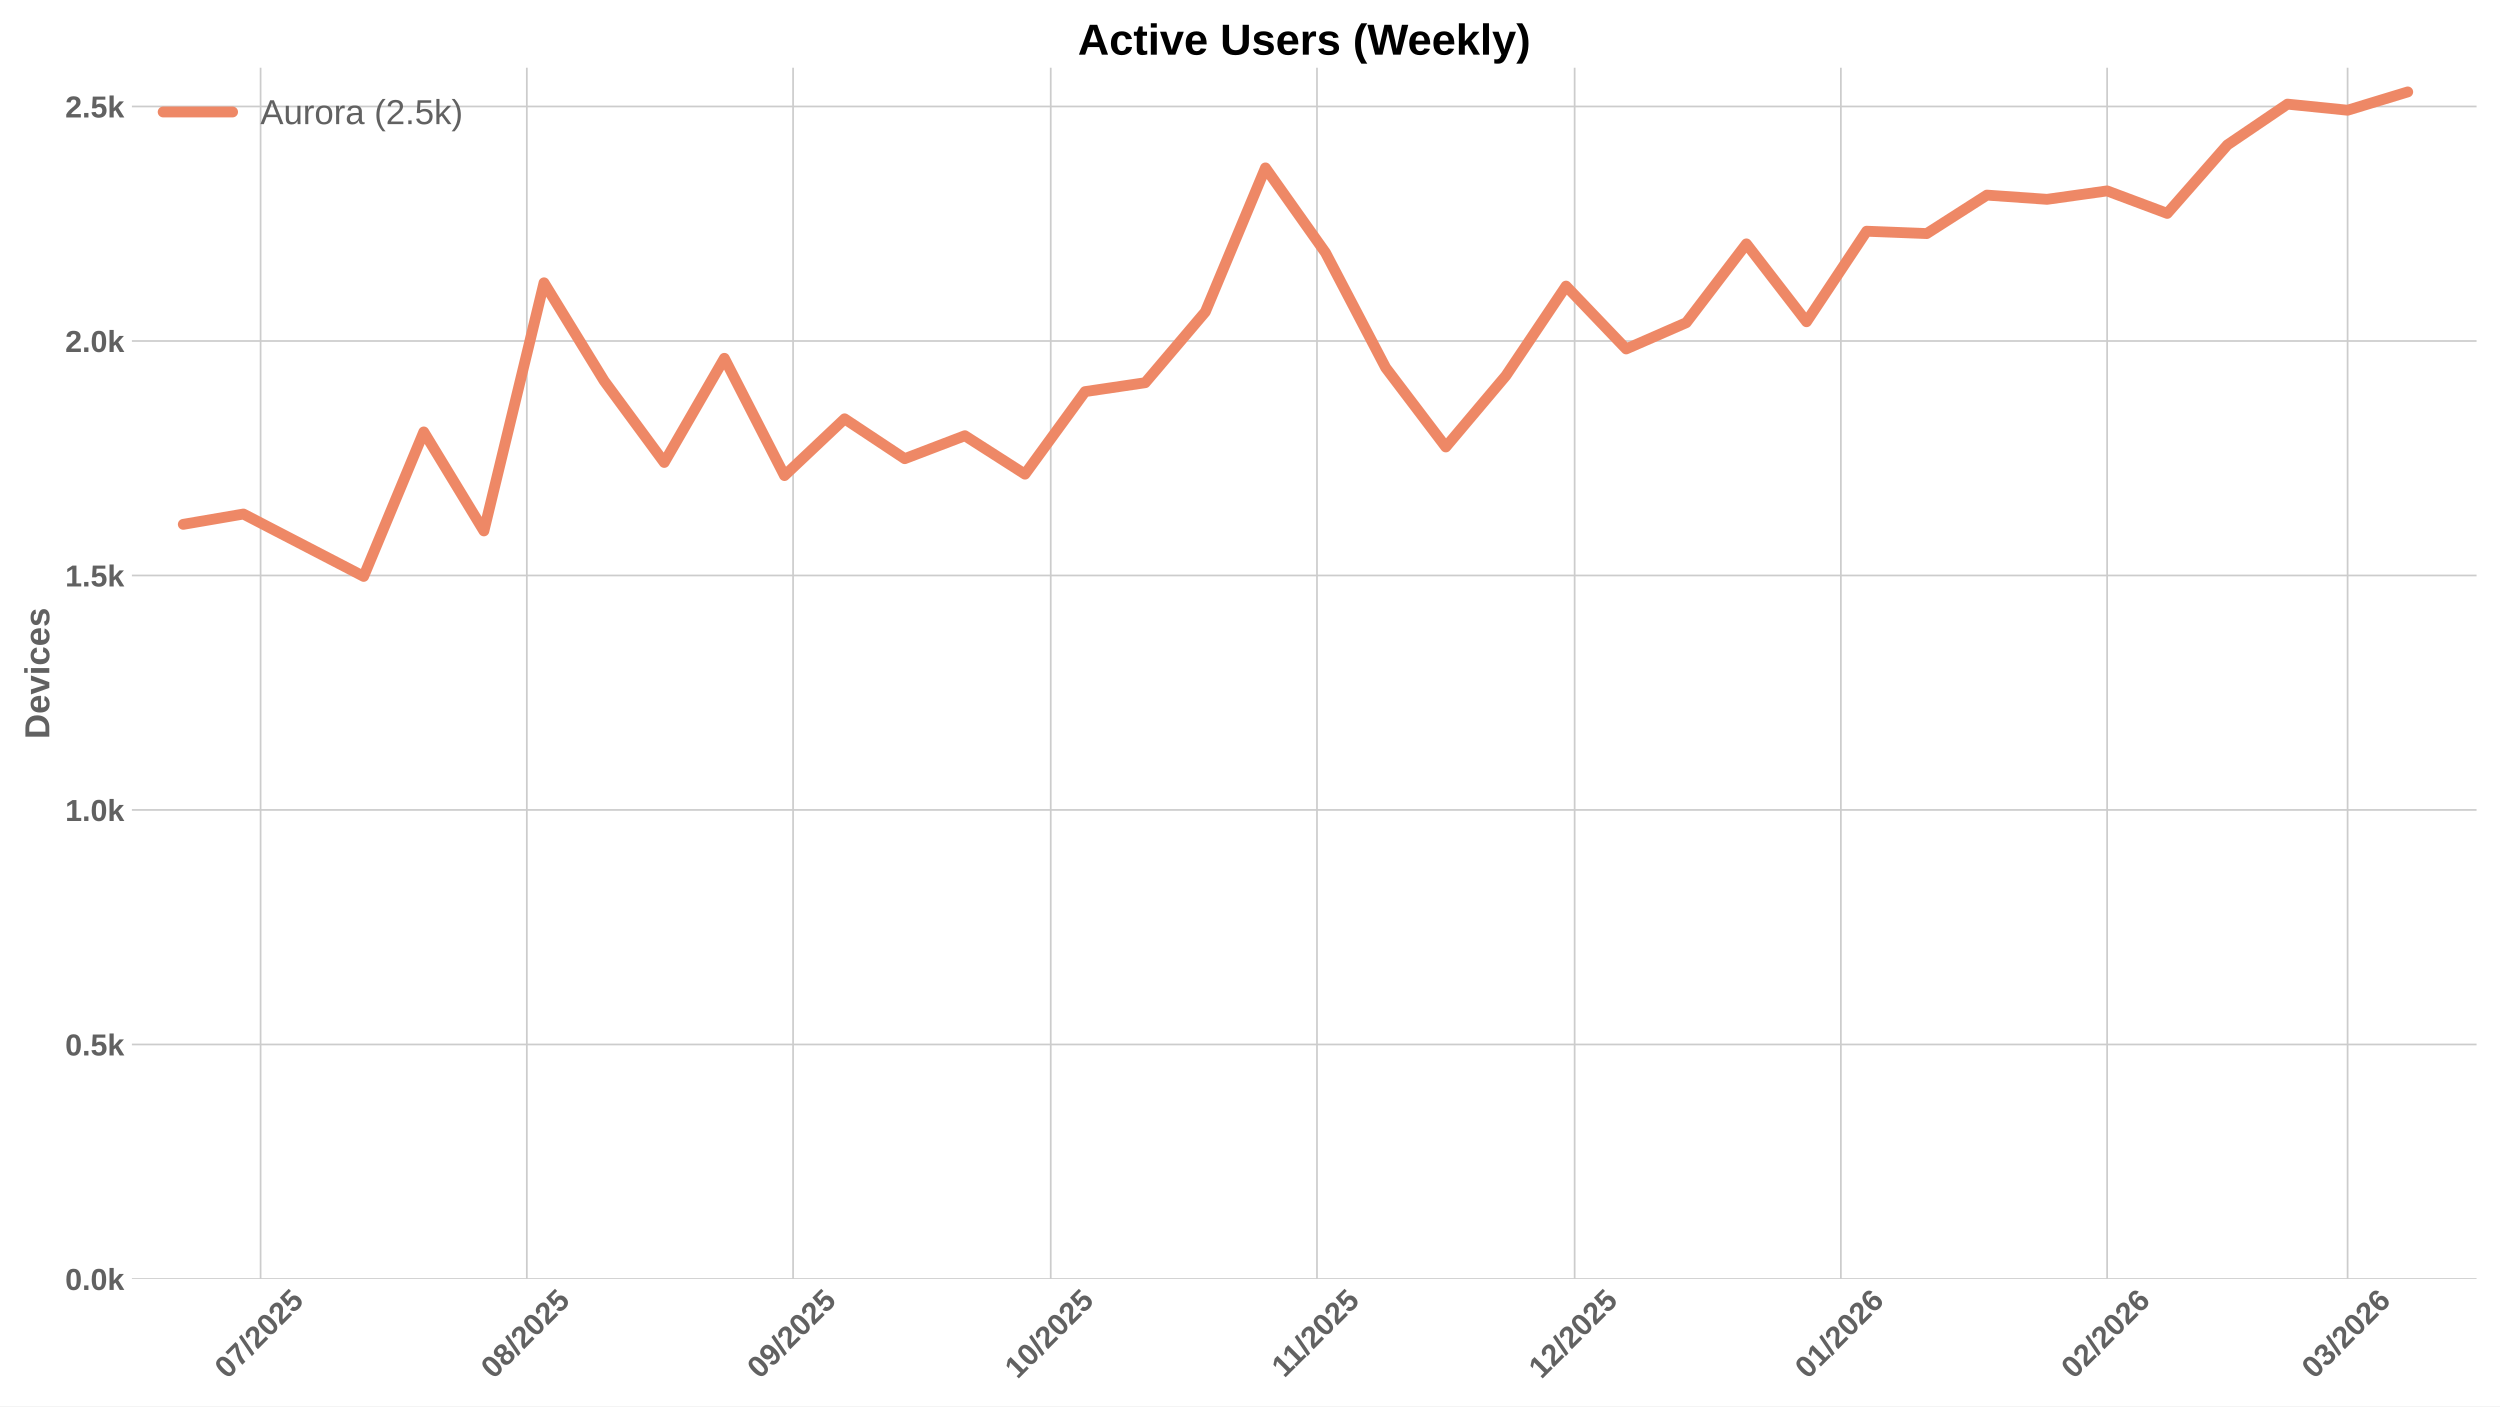
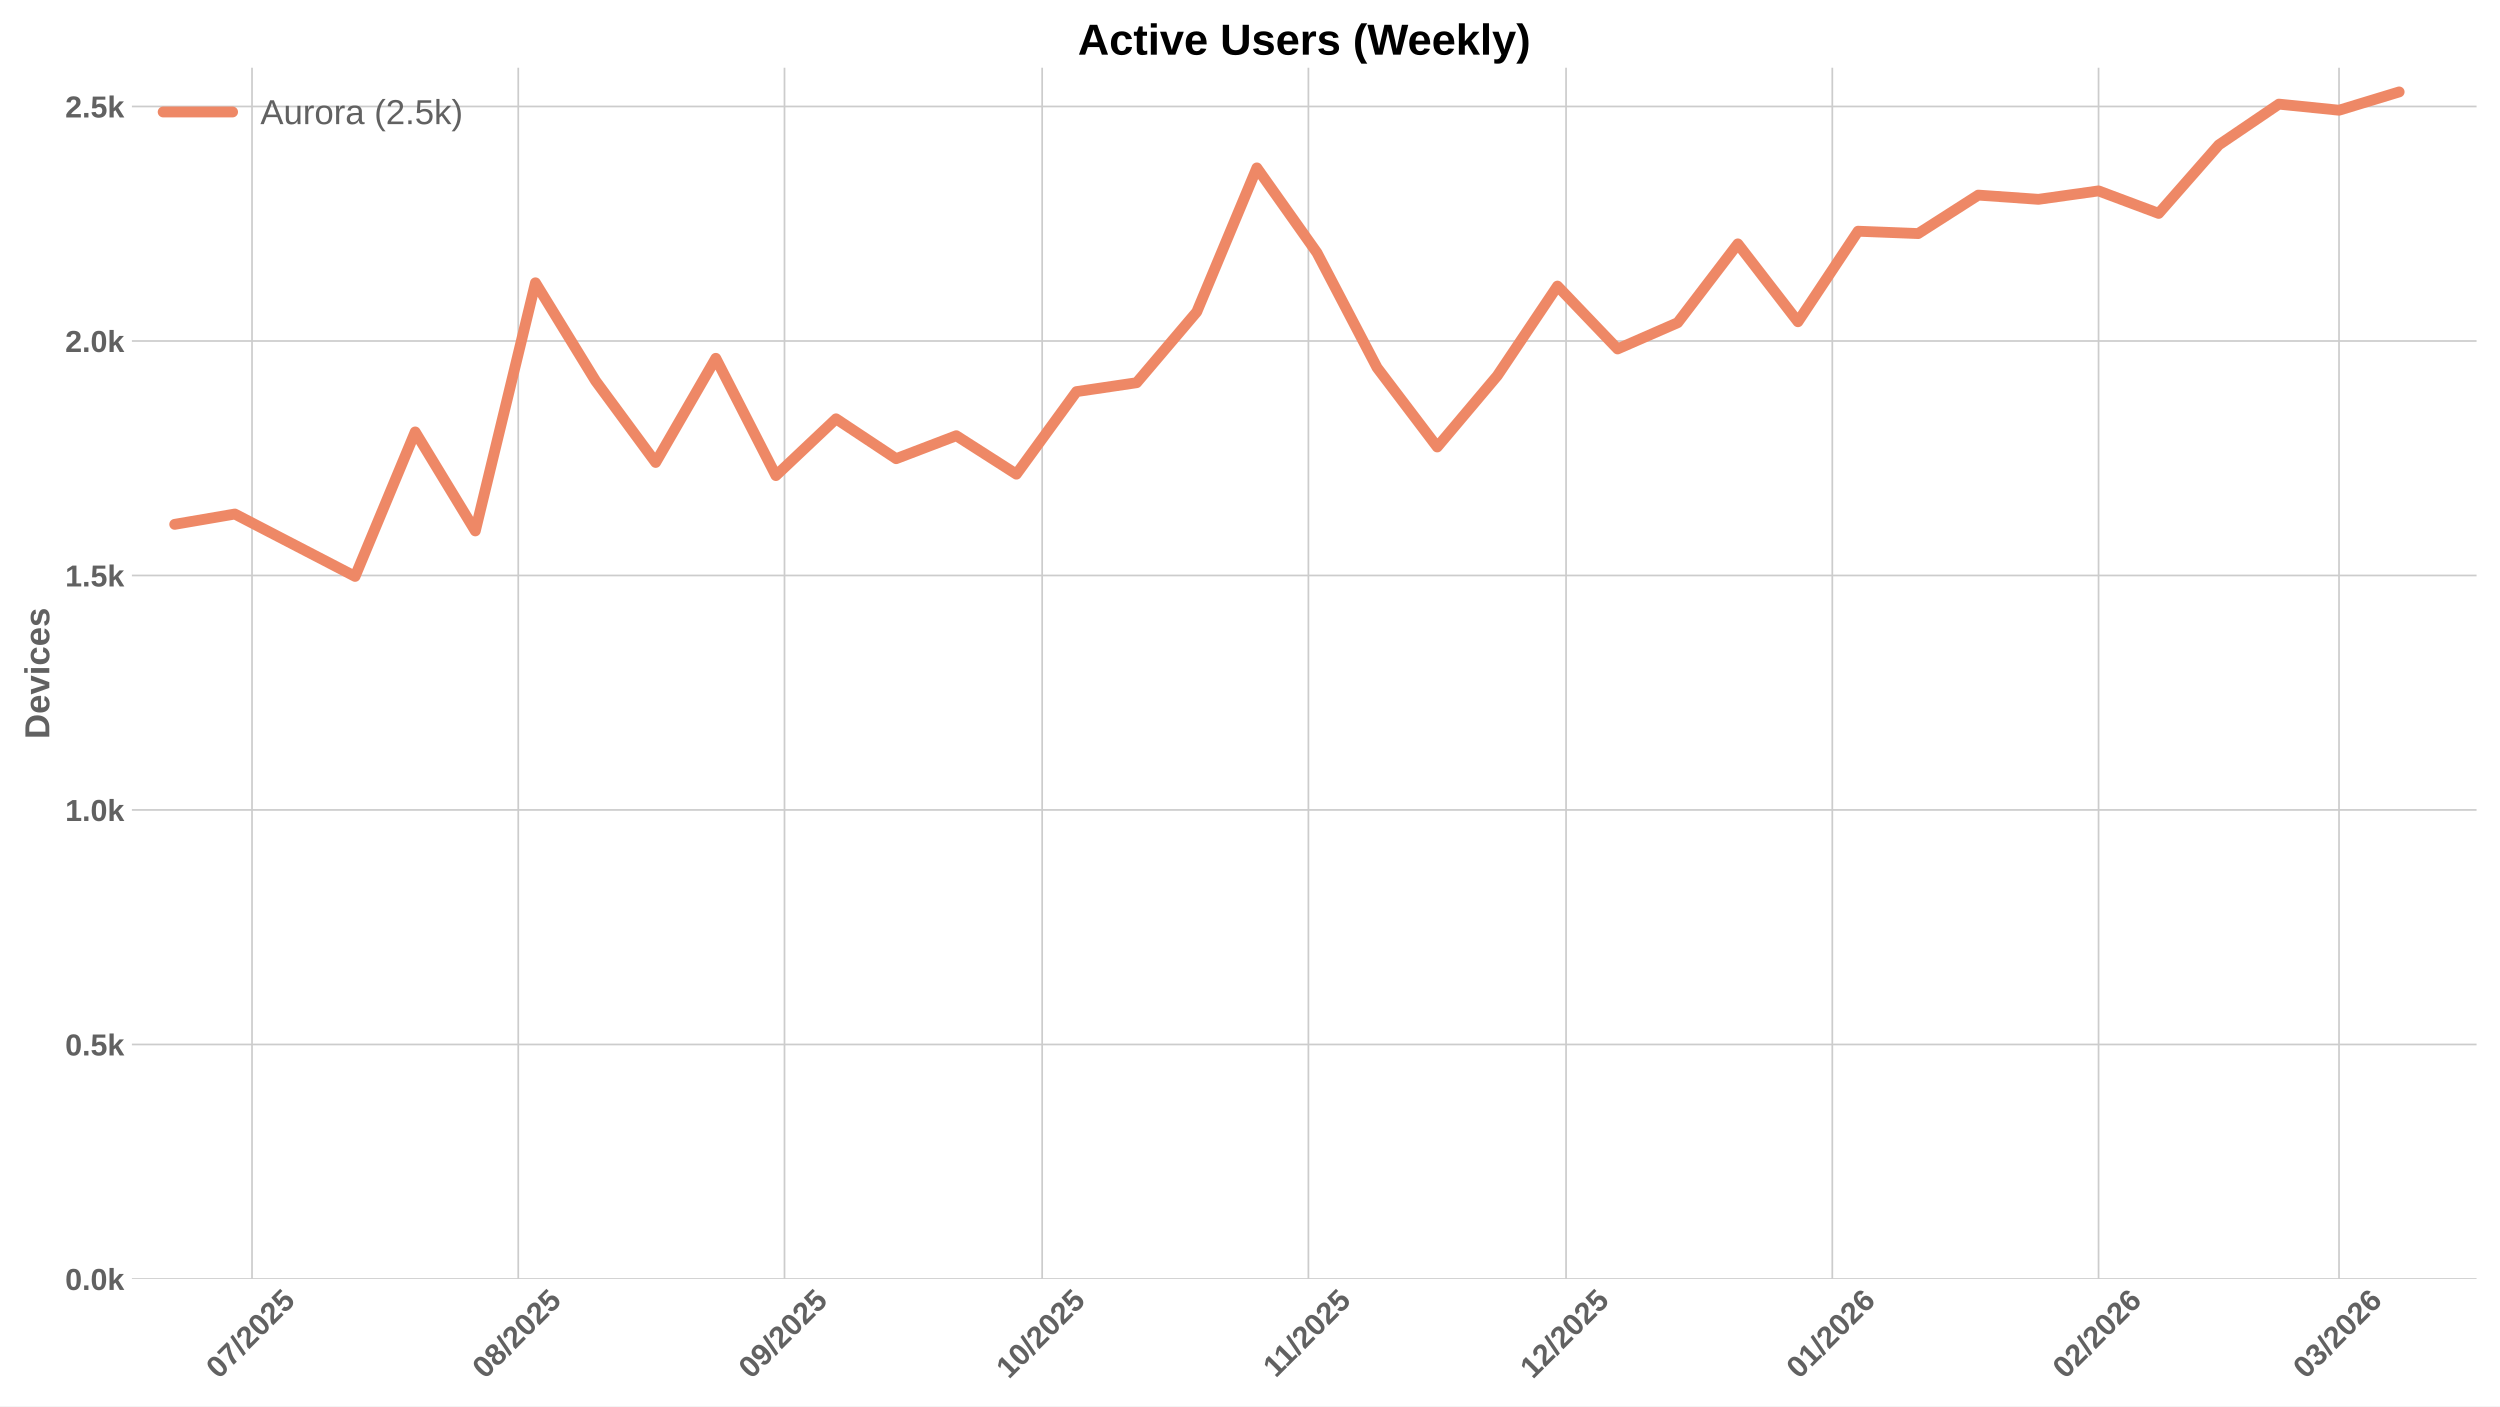
<svg xmlns="http://www.w3.org/2000/svg" xmlns:xlink="http://www.w3.org/1999/xlink" width="1152pt" height="648pt" viewBox="0 0 1152 648" version="1.1">
  <defs>
    <style type="text/css">*{stroke-linejoin: round; stroke-linecap: butt}</style>
  </defs>
  <g id="figure_1">
    <g id="patch_1">
      <path d="M 0 648  L 1152 648  L 1152 0  L 0 0  z " style="fill: #ffffff" />
    </g>
    <g id="axes_1">
      <g id="patch_2">
        <path d="M 60.78 589.343  L 1141.2 589.343  L 1141.2 31.2  L 60.78 31.2  z " style="fill: #ffffff" />
      </g>
      <g id="matplotlib.axis_1">
        <g id="xtick_1">
          <g id="line2d_1">
-             <path d="M 120.08 589.343  L 120.08 31.2  " clip-path="url(#p07fed63f54)" style="fill: none; stroke: #cccccc; stroke-width: 0.8; stroke-linecap: round" />
+             <path d="M 116.129 589.343  L 116.129 31.2  " clip-path="url(#pf5ca7739e7)" style="fill: none; stroke: #cccccc; stroke-width: 0.8; stroke-linecap: round" />
          </g>
          <g id="line2d_2" />
          <g id="text_1">
-             <g style="fill: #616161" transform="translate(104.7502 635.7977) rotate(-45) scale(0.14 -0.14)">
+             <g style="fill: #616161" transform="translate(100.7991 635.7977) rotate(-45) scale(0.14 -0.14)">
              <defs>
                <path id="LiberationSans-Bold-30" d="M 3297 2203  Q 3297 1088 2914 512  Q 2531 -63 1766 -63  Q 253 -63 253 2203  Q 253 2994 418 3494  Q 584 3994 915 4231  Q 1247 4469 1791 4469  Q 2572 4469 2934 3903  Q 3297 3338 3297 2203  z M 2416 2203  Q 2416 2813 2356 3150  Q 2297 3488 2165 3634  Q 2034 3781 1784 3781  Q 1519 3781 1383 3632  Q 1247 3484 1189 3148  Q 1131 2813 1131 2203  Q 1131 1600 1192 1261  Q 1253 922 1386 775  Q 1519 628 1772 628  Q 2022 628 2158 783  Q 2294 938 2355 1278  Q 2416 1619 2416 2203  z " transform="scale(0.015625)" />
                <path id="LiberationSans-Bold-37" d="M 3278 3706  Q 2981 3238 2717 2797  Q 2453 2356 2256 1911  Q 2059 1466 1945 995  Q 1831 525 1831 0  L 916 0  Q 916 550 1059 1064  Q 1203 1578 1475 2111  Q 1747 2644 2463 3681  L 275 3681  L 275 4403  L 3278 4403  L 3278 3706  z " transform="scale(0.015625)" />
                <path id="LiberationSans-Bold-2f" d="M 63 -128  L 972 4638  L 1716 4638  L 822 -128  L 63 -128  z " transform="scale(0.015625)" />
                <path id="LiberationSans-Bold-32" d="M 222 0  L 222 609  Q 394 988 711 1347  Q 1028 1706 1509 2097  Q 1972 2472 2158 2715  Q 2344 2959 2344 3194  Q 2344 3769 1766 3769  Q 1484 3769 1336 3617  Q 1188 3466 1144 3163  L 259 3213  Q 334 3825 717 4147  Q 1100 4469 1759 4469  Q 2472 4469 2853 4144  Q 3234 3819 3234 3231  Q 3234 2922 3112 2672  Q 2991 2422 2800 2211  Q 2609 2000 2376 1815  Q 2144 1631 1925 1456  Q 1706 1281 1526 1103  Q 1347 925 1259 722  L 3303 722  L 3303 0  L 222 0  z " transform="scale(0.015625)" />
                <path id="LiberationSans-Bold-35" d="M 3381 1466  Q 3381 766 2945 351  Q 2509 -63 1750 -63  Q 1088 -63 689 235  Q 291 534 197 1100  L 1075 1172  Q 1144 891 1319 762  Q 1494 634 1759 634  Q 2088 634 2283 843  Q 2478 1053 2478 1447  Q 2478 1794 2293 2001  Q 2109 2209 1778 2209  Q 1413 2209 1181 1925  L 325 1925  L 478 4403  L 3125 4403  L 3125 3750  L 1275 3750  L 1203 2638  Q 1522 2919 2000 2919  Q 2628 2919 3004 2528  Q 3381 2138 3381 1466  z " transform="scale(0.015625)" />
              </defs>
              <use xlink:href="#LiberationSans-Bold-30" />
              <use xlink:href="#LiberationSans-Bold-37" transform="translate(55.61523 0)" />
              <use xlink:href="#LiberationSans-Bold-2f" transform="translate(111.2305 0)" />
              <use xlink:href="#LiberationSans-Bold-32" transform="translate(139.0137 0)" />
              <use xlink:href="#LiberationSans-Bold-30" transform="translate(194.6289 0)" />
              <use xlink:href="#LiberationSans-Bold-32" transform="translate(250.2441 0)" />
              <use xlink:href="#LiberationSans-Bold-35" transform="translate(305.8594 0)" />
            </g>
          </g>
        </g>
        <g id="xtick_2">
          <g id="line2d_3">
-             <path d="M 242.766 589.343  L 242.766 31.2  " clip-path="url(#p07fed63f54)" style="fill: none; stroke: #cccccc; stroke-width: 0.8; stroke-linecap: round" />
+             <path d="M 238.814 589.343  L 238.814 31.2  " clip-path="url(#pf5ca7739e7)" style="fill: none; stroke: #cccccc; stroke-width: 0.8; stroke-linecap: round" />
          </g>
          <g id="line2d_4" />
          <g id="text_2">
-             <g style="fill: #616161" transform="translate(227.4353 635.7977) rotate(-45) scale(0.14 -0.14)">
+             <g style="fill: #616161" transform="translate(223.4842 635.7977) rotate(-45) scale(0.14 -0.14)">
              <defs>
                <path id="LiberationSans-Bold-38" d="M 3363 1241  Q 3363 622 2953 279  Q 2544 -63 1784 -63  Q 1031 -63 617 278  Q 203 619 203 1234  Q 203 1656 447 1945  Q 691 2234 1100 2303  L 1100 2316  Q 744 2394 525 2669  Q 306 2944 306 3303  Q 306 3844 689 4156  Q 1072 4469 1772 4469  Q 2488 4469 2870 4164  Q 3253 3859 3253 3297  Q 3253 2938 3036 2666  Q 2819 2394 2453 2322  L 2453 2309  Q 2878 2241 3120 1961  Q 3363 1681 3363 1241  z M 2350 3250  Q 2350 3563 2206 3708  Q 2063 3853 1772 3853  Q 1203 3853 1203 3250  Q 1203 2619 1778 2619  Q 2066 2619 2208 2766  Q 2350 2913 2350 3250  z M 2453 1313  Q 2453 2003 1766 2003  Q 1447 2003 1276 1822  Q 1106 1641 1106 1300  Q 1106 913 1275 734  Q 1444 556 1791 556  Q 2131 556 2292 734  Q 2453 913 2453 1313  z " transform="scale(0.015625)" />
              </defs>
              <use xlink:href="#LiberationSans-Bold-30" />
              <use xlink:href="#LiberationSans-Bold-38" transform="translate(55.61523 0)" />
              <use xlink:href="#LiberationSans-Bold-2f" transform="translate(111.2305 0)" />
              <use xlink:href="#LiberationSans-Bold-32" transform="translate(139.0137 0)" />
              <use xlink:href="#LiberationSans-Bold-30" transform="translate(194.6289 0)" />
              <use xlink:href="#LiberationSans-Bold-32" transform="translate(250.2441 0)" />
              <use xlink:href="#LiberationSans-Bold-35" transform="translate(305.8594 0)" />
            </g>
          </g>
        </g>
        <g id="xtick_3">
          <g id="line2d_5">
-             <path d="M 365.451 589.343  L 365.451 31.2  " clip-path="url(#p07fed63f54)" style="fill: none; stroke: #cccccc; stroke-width: 0.8; stroke-linecap: round" />
+             <path d="M 361.5 589.343  L 361.5 31.2  " clip-path="url(#pf5ca7739e7)" style="fill: none; stroke: #cccccc; stroke-width: 0.8; stroke-linecap: round" />
          </g>
          <g id="line2d_6" />
          <g id="text_3">
-             <g style="fill: #616161" transform="translate(350.1203 635.7977) rotate(-45) scale(0.14 -0.14)">
+             <g style="fill: #616161" transform="translate(346.1692 635.7977) rotate(-45) scale(0.14 -0.14)">
              <defs>
                <path id="LiberationSans-Bold-39" d="M 3322 2272  Q 3322 1100 2894 518  Q 2466 -63 1678 -63  Q 1097 -63 767 185  Q 438 434 300 972  L 1125 1088  Q 1247 628 1688 628  Q 2056 628 2254 981  Q 2453 1334 2459 2028  Q 2341 1794 2070 1661  Q 1800 1528 1488 1528  Q 906 1528 564 1923  Q 222 2319 222 2994  Q 222 3688 623 4078  Q 1025 4469 1759 4469  Q 2550 4469 2936 3920  Q 3322 3372 3322 2272  z M 2394 2888  Q 2394 3297 2214 3539  Q 2034 3781 1738 3781  Q 1447 3781 1280 3570  Q 1113 3359 1113 2988  Q 1113 2622 1278 2401  Q 1444 2181 1741 2181  Q 2022 2181 2208 2373  Q 2394 2566 2394 2888  z " transform="scale(0.015625)" />
              </defs>
              <use xlink:href="#LiberationSans-Bold-30" />
              <use xlink:href="#LiberationSans-Bold-39" transform="translate(55.61523 0)" />
              <use xlink:href="#LiberationSans-Bold-2f" transform="translate(111.2305 0)" />
              <use xlink:href="#LiberationSans-Bold-32" transform="translate(139.0137 0)" />
              <use xlink:href="#LiberationSans-Bold-30" transform="translate(194.6289 0)" />
              <use xlink:href="#LiberationSans-Bold-32" transform="translate(250.2441 0)" />
              <use xlink:href="#LiberationSans-Bold-35" transform="translate(305.8594 0)" />
            </g>
          </g>
        </g>
        <g id="xtick_4">
          <g id="line2d_7">
-             <path d="M 484.178 589.343  L 484.178 31.2  " clip-path="url(#p07fed63f54)" style="fill: none; stroke: #cccccc; stroke-width: 0.8; stroke-linecap: round" />
+             <path d="M 480.227 589.343  L 480.227 31.2  " clip-path="url(#pf5ca7739e7)" style="fill: none; stroke: #cccccc; stroke-width: 0.8; stroke-linecap: round" />
          </g>
          <g id="line2d_8" />
          <g id="text_4">
-             <g style="fill: #616161" transform="translate(468.8478 635.7977) rotate(-45) scale(0.14 -0.14)">
+             <g style="fill: #616161" transform="translate(464.8967 635.7977) rotate(-45) scale(0.14 -0.14)">
              <defs>
                <path id="LiberationSans-Bold-31" d="M 403 0  L 403 653  L 1494 653  L 1494 3656  L 438 2997  L 438 3688  L 1541 4403  L 2372 4403  L 2372 653  L 3381 653  L 3381 0  L 403 0  z " transform="scale(0.015625)" />
              </defs>
              <use xlink:href="#LiberationSans-Bold-31" />
              <use xlink:href="#LiberationSans-Bold-30" transform="translate(55.61523 0)" />
              <use xlink:href="#LiberationSans-Bold-2f" transform="translate(111.2305 0)" />
              <use xlink:href="#LiberationSans-Bold-32" transform="translate(139.0137 0)" />
              <use xlink:href="#LiberationSans-Bold-30" transform="translate(194.6289 0)" />
              <use xlink:href="#LiberationSans-Bold-32" transform="translate(250.2441 0)" />
              <use xlink:href="#LiberationSans-Bold-35" transform="translate(305.8594 0)" />
            </g>
          </g>
        </g>
        <g id="xtick_5">
          <g id="line2d_9">
-             <path d="M 606.863 589.343  L 606.863 31.2  " clip-path="url(#p07fed63f54)" style="fill: none; stroke: #cccccc; stroke-width: 0.8; stroke-linecap: round" />
+             <path d="M 602.912 589.343  L 602.912 31.2  " clip-path="url(#pf5ca7739e7)" style="fill: none; stroke: #cccccc; stroke-width: 0.8; stroke-linecap: round" />
          </g>
          <g id="line2d_10" />
          <g id="text_5">
-             <g style="fill: #616161" transform="translate(591.8051 635.2532) rotate(-45) scale(0.14 -0.14)">
+             <g style="fill: #616161" transform="translate(587.854 635.2532) rotate(-45) scale(0.14 -0.14)">
              <use xlink:href="#LiberationSans-Bold-31" />
              <use xlink:href="#LiberationSans-Bold-31" transform="translate(50.11523 0)" />
              <use xlink:href="#LiberationSans-Bold-2f" transform="translate(105.7305 0)" />
              <use xlink:href="#LiberationSans-Bold-32" transform="translate(133.5137 0)" />
              <use xlink:href="#LiberationSans-Bold-30" transform="translate(189.1289 0)" />
              <use xlink:href="#LiberationSans-Bold-32" transform="translate(244.7441 0)" />
              <use xlink:href="#LiberationSans-Bold-35" transform="translate(300.3594 0)" />
            </g>
          </g>
        </g>
        <g id="xtick_6">
          <g id="line2d_11">
-             <path d="M 725.591 589.343  L 725.591 31.2  " clip-path="url(#p07fed63f54)" style="fill: none; stroke: #cccccc; stroke-width: 0.8; stroke-linecap: round" />
+             <path d="M 721.64 589.343  L 721.64 31.2  " clip-path="url(#pf5ca7739e7)" style="fill: none; stroke: #cccccc; stroke-width: 0.8; stroke-linecap: round" />
          </g>
          <g id="line2d_12" />
          <g id="text_6">
-             <g style="fill: #616161" transform="translate(710.2603 635.7977) rotate(-45) scale(0.14 -0.14)">
+             <g style="fill: #616161" transform="translate(706.3092 635.7977) rotate(-45) scale(0.14 -0.14)">
              <use xlink:href="#LiberationSans-Bold-31" />
              <use xlink:href="#LiberationSans-Bold-32" transform="translate(55.61523 0)" />
              <use xlink:href="#LiberationSans-Bold-2f" transform="translate(111.2305 0)" />
              <use xlink:href="#LiberationSans-Bold-32" transform="translate(139.0137 0)" />
              <use xlink:href="#LiberationSans-Bold-30" transform="translate(194.6289 0)" />
              <use xlink:href="#LiberationSans-Bold-32" transform="translate(250.2441 0)" />
              <use xlink:href="#LiberationSans-Bold-35" transform="translate(305.8594 0)" />
            </g>
          </g>
        </g>
        <g id="xtick_7">
          <g id="line2d_13">
-             <path d="M 848.276 589.343  L 848.276 31.2  " clip-path="url(#p07fed63f54)" style="fill: none; stroke: #cccccc; stroke-width: 0.8; stroke-linecap: round" />
+             <path d="M 844.325 589.343  L 844.325 31.2  " clip-path="url(#pf5ca7739e7)" style="fill: none; stroke: #cccccc; stroke-width: 0.8; stroke-linecap: round" />
          </g>
          <g id="line2d_14" />
          <g id="text_7">
-             <g style="fill: #616161" transform="translate(832.9454 635.7977) rotate(-45) scale(0.14 -0.14)">
+             <g style="fill: #616161" transform="translate(828.9943 635.7977) rotate(-45) scale(0.14 -0.14)">
              <defs>
                <path id="LiberationSans-Bold-36" d="M 3328 1441  Q 3328 738 2934 337  Q 2541 -63 1847 -63  Q 1069 -63 651 482  Q 234 1028 234 2100  Q 234 3278 657 3873  Q 1081 4469 1869 4469  Q 2428 4469 2751 4222  Q 3075 3975 3209 3456  L 2381 3341  Q 2263 3775 1850 3775  Q 1497 3775 1295 3422  Q 1094 3069 1094 2350  Q 1234 2584 1484 2709  Q 1734 2834 2050 2834  Q 2641 2834 2984 2459  Q 3328 2084 3328 1441  z M 2447 1416  Q 2447 1791 2273 1989  Q 2100 2188 1797 2188  Q 1506 2188 1331 2002  Q 1156 1816 1156 1509  Q 1156 1125 1339 873  Q 1522 622 1819 622  Q 2116 622 2281 833  Q 2447 1044 2447 1416  z " transform="scale(0.015625)" />
              </defs>
              <use xlink:href="#LiberationSans-Bold-30" />
              <use xlink:href="#LiberationSans-Bold-31" transform="translate(55.61523 0)" />
              <use xlink:href="#LiberationSans-Bold-2f" transform="translate(111.2305 0)" />
              <use xlink:href="#LiberationSans-Bold-32" transform="translate(139.0137 0)" />
              <use xlink:href="#LiberationSans-Bold-30" transform="translate(194.6289 0)" />
              <use xlink:href="#LiberationSans-Bold-32" transform="translate(250.2441 0)" />
              <use xlink:href="#LiberationSans-Bold-36" transform="translate(305.8594 0)" />
            </g>
          </g>
        </g>
        <g id="xtick_8">
          <g id="line2d_15">
-             <path d="M 970.961 589.343  L 970.961 31.2  " clip-path="url(#p07fed63f54)" style="fill: none; stroke: #cccccc; stroke-width: 0.8; stroke-linecap: round" />
+             <path d="M 967.01 589.343  L 967.01 31.2  " clip-path="url(#pf5ca7739e7)" style="fill: none; stroke: #cccccc; stroke-width: 0.8; stroke-linecap: round" />
          </g>
          <g id="line2d_16" />
          <g id="text_8">
-             <g style="fill: #616161" transform="translate(955.6304 635.7977) rotate(-45) scale(0.14 -0.14)">
+             <g style="fill: #616161" transform="translate(951.6793 635.7977) rotate(-45) scale(0.14 -0.14)">
              <use xlink:href="#LiberationSans-Bold-30" />
              <use xlink:href="#LiberationSans-Bold-32" transform="translate(55.61523 0)" />
              <use xlink:href="#LiberationSans-Bold-2f" transform="translate(111.2305 0)" />
              <use xlink:href="#LiberationSans-Bold-32" transform="translate(139.0137 0)" />
              <use xlink:href="#LiberationSans-Bold-30" transform="translate(194.6289 0)" />
              <use xlink:href="#LiberationSans-Bold-32" transform="translate(250.2441 0)" />
              <use xlink:href="#LiberationSans-Bold-36" transform="translate(305.8594 0)" />
            </g>
          </g>
        </g>
        <g id="xtick_9">
          <g id="line2d_17">
-             <path d="M 1081.773 589.343  L 1081.773 31.2  " clip-path="url(#p07fed63f54)" style="fill: none; stroke: #cccccc; stroke-width: 0.8; stroke-linecap: round" />
+             <path d="M 1077.822 589.343  L 1077.822 31.2  " clip-path="url(#pf5ca7739e7)" style="fill: none; stroke: #cccccc; stroke-width: 0.8; stroke-linecap: round" />
          </g>
          <g id="line2d_18" />
          <g id="text_9">
-             <g style="fill: #616161" transform="translate(1066.443 635.7977) rotate(-45) scale(0.14 -0.14)">
+             <g style="fill: #616161" transform="translate(1062.492 635.7977) rotate(-45) scale(0.14 -0.14)">
              <defs>
                <path id="LiberationSans-Bold-33" d="M 3328 1222  Q 3328 603 2922 265  Q 2516 -72 1766 -72  Q 1056 -72 637 254  Q 219 581 147 1197  L 1041 1275  Q 1125 641 1763 641  Q 2078 641 2253 797  Q 2428 953 2428 1275  Q 2428 1569 2215 1725  Q 2003 1881 1584 1881  L 1278 1881  L 1278 2591  L 1566 2591  Q 1944 2591 2134 2745  Q 2325 2900 2325 3188  Q 2325 3459 2173 3614  Q 2022 3769 1731 3769  Q 1459 3769 1292 3619  Q 1125 3469 1100 3194  L 222 3256  Q 291 3825 694 4147  Q 1097 4469 1747 4469  Q 2438 4469 2827 4158  Q 3216 3847 3216 3297  Q 3216 2884 2973 2618  Q 2731 2353 2275 2266  L 2275 2253  Q 2781 2194 3054 1920  Q 3328 1647 3328 1222  z " transform="scale(0.015625)" />
              </defs>
              <use xlink:href="#LiberationSans-Bold-30" />
              <use xlink:href="#LiberationSans-Bold-33" transform="translate(55.61523 0)" />
              <use xlink:href="#LiberationSans-Bold-2f" transform="translate(111.2305 0)" />
              <use xlink:href="#LiberationSans-Bold-32" transform="translate(139.0137 0)" />
              <use xlink:href="#LiberationSans-Bold-30" transform="translate(194.6289 0)" />
              <use xlink:href="#LiberationSans-Bold-32" transform="translate(250.2441 0)" />
              <use xlink:href="#LiberationSans-Bold-36" transform="translate(305.8594 0)" />
            </g>
          </g>
        </g>
      </g>
      <g id="matplotlib.axis_2">
        <g id="ytick_1">
          <g id="line2d_19">
-             <path d="M 60.78 589.343  L 1141.2 589.343  " clip-path="url(#p07fed63f54)" style="fill: none; stroke: #cccccc; stroke-width: 0.8; stroke-linecap: round" />
+             <path d="M 60.78 589.343  L 1141.2 589.343  " clip-path="url(#pf5ca7739e7)" style="fill: none; stroke: #cccccc; stroke-width: 0.8; stroke-linecap: round" />
          </g>
          <g id="line2d_20" />
          <g id="text_10">
            <g style="fill: #616161" transform="translate(30.03469 594.416) scale(0.14 -0.14)">
              <defs>
                <path id="LiberationSans-Bold-2e" d="M 434 0  L 434 953  L 1338 953  L 1338 0  L 434 0  z " transform="scale(0.015625)" />
                <path id="LiberationSans-Bold-6b" d="M 2606 0  L 1703 1531  L 1325 1269  L 1325 0  L 447 0  L 447 4638  L 1325 4638  L 1325 1981  L 2531 3381  L 3475 3381  L 2288 2063  L 3566 0  L 2606 0  z " transform="scale(0.015625)" />
              </defs>
              <use xlink:href="#LiberationSans-Bold-30" />
              <use xlink:href="#LiberationSans-Bold-2e" transform="translate(55.61523 0)" />
              <use xlink:href="#LiberationSans-Bold-30" transform="translate(83.39844 0)" />
              <use xlink:href="#LiberationSans-Bold-6b" transform="translate(139.0137 0)" />
            </g>
          </g>
        </g>
        <g id="ytick_2">
          <g id="line2d_21">
-             <path d="M 60.78 481.287  L 1141.2 481.287  " clip-path="url(#p07fed63f54)" style="fill: none; stroke: #cccccc; stroke-width: 0.8; stroke-linecap: round" />
+             <path d="M 60.78 481.287  L 1141.2 481.287  " clip-path="url(#pf5ca7739e7)" style="fill: none; stroke: #cccccc; stroke-width: 0.8; stroke-linecap: round" />
          </g>
          <g id="line2d_22" />
          <g id="text_11">
            <g style="fill: #616161" transform="translate(30.03469 486.3597) scale(0.14 -0.14)">
              <use xlink:href="#LiberationSans-Bold-30" />
              <use xlink:href="#LiberationSans-Bold-2e" transform="translate(55.61523 0)" />
              <use xlink:href="#LiberationSans-Bold-35" transform="translate(83.39844 0)" />
              <use xlink:href="#LiberationSans-Bold-6b" transform="translate(139.0137 0)" />
            </g>
          </g>
        </g>
        <g id="ytick_3">
          <g id="line2d_23">
-             <path d="M 60.78 373.231  L 1141.2 373.231  " clip-path="url(#p07fed63f54)" style="fill: none; stroke: #cccccc; stroke-width: 0.8; stroke-linecap: round" />
+             <path d="M 60.78 373.231  L 1141.2 373.231  " clip-path="url(#pf5ca7739e7)" style="fill: none; stroke: #cccccc; stroke-width: 0.8; stroke-linecap: round" />
          </g>
          <g id="line2d_24" />
          <g id="text_12">
            <g style="fill: #616161" transform="translate(30.03469 378.3034) scale(0.14 -0.14)">
              <use xlink:href="#LiberationSans-Bold-31" />
              <use xlink:href="#LiberationSans-Bold-2e" transform="translate(55.61523 0)" />
              <use xlink:href="#LiberationSans-Bold-30" transform="translate(83.39844 0)" />
              <use xlink:href="#LiberationSans-Bold-6b" transform="translate(139.0137 0)" />
            </g>
          </g>
        </g>
        <g id="ytick_4">
          <g id="line2d_25">
-             <path d="M 60.78 265.174  L 1141.2 265.174  " clip-path="url(#p07fed63f54)" style="fill: none; stroke: #cccccc; stroke-width: 0.8; stroke-linecap: round" />
+             <path d="M 60.78 265.174  L 1141.2 265.174  " clip-path="url(#pf5ca7739e7)" style="fill: none; stroke: #cccccc; stroke-width: 0.8; stroke-linecap: round" />
          </g>
          <g id="line2d_26" />
          <g id="text_13">
            <g style="fill: #616161" transform="translate(30.03469 270.2471) scale(0.14 -0.14)">
              <use xlink:href="#LiberationSans-Bold-31" />
              <use xlink:href="#LiberationSans-Bold-2e" transform="translate(55.61523 0)" />
              <use xlink:href="#LiberationSans-Bold-35" transform="translate(83.39844 0)" />
              <use xlink:href="#LiberationSans-Bold-6b" transform="translate(139.0137 0)" />
            </g>
          </g>
        </g>
        <g id="ytick_5">
          <g id="line2d_27">
-             <path d="M 60.78 157.118  L 1141.2 157.118  " clip-path="url(#p07fed63f54)" style="fill: none; stroke: #cccccc; stroke-width: 0.8; stroke-linecap: round" />
+             <path d="M 60.78 157.118  L 1141.2 157.118  " clip-path="url(#pf5ca7739e7)" style="fill: none; stroke: #cccccc; stroke-width: 0.8; stroke-linecap: round" />
          </g>
          <g id="line2d_28" />
          <g id="text_14">
            <g style="fill: #616161" transform="translate(30.03469 162.1908) scale(0.14 -0.14)">
              <use xlink:href="#LiberationSans-Bold-32" />
              <use xlink:href="#LiberationSans-Bold-2e" transform="translate(55.61523 0)" />
              <use xlink:href="#LiberationSans-Bold-30" transform="translate(83.39844 0)" />
              <use xlink:href="#LiberationSans-Bold-6b" transform="translate(139.0137 0)" />
            </g>
          </g>
        </g>
        <g id="ytick_6">
          <g id="line2d_29">
-             <path d="M 60.78 49.062  L 1141.2 49.062  " clip-path="url(#p07fed63f54)" style="fill: none; stroke: #cccccc; stroke-width: 0.8; stroke-linecap: round" />
+             <path d="M 60.78 49.062  L 1141.2 49.062  " clip-path="url(#pf5ca7739e7)" style="fill: none; stroke: #cccccc; stroke-width: 0.8; stroke-linecap: round" />
          </g>
          <g id="line2d_30" />
          <g id="text_15">
            <g style="fill: #616161" transform="translate(30.03469 54.13452) scale(0.14 -0.14)">
              <use xlink:href="#LiberationSans-Bold-32" />
              <use xlink:href="#LiberationSans-Bold-2e" transform="translate(55.61523 0)" />
              <use xlink:href="#LiberationSans-Bold-35" transform="translate(83.39844 0)" />
              <use xlink:href="#LiberationSans-Bold-6b" transform="translate(139.0137 0)" />
            </g>
          </g>
        </g>
        <g id="text_16">
          <g style="fill: #616161" transform="translate(22.71469 340.5153) rotate(-90) scale(0.16 -0.16)">
            <defs>
              <path id="LiberationSans-Bold-44" d="M 4353 2234  Q 4353 1553 4086 1045  Q 3819 538 3330 269  Q 2841 0 2209 0  L 428 0  L 428 4403  L 2022 4403  Q 3134 4403 3743 3842  Q 4353 3281 4353 2234  z M 3425 2234  Q 3425 2944 3056 3317  Q 2688 3691 2003 3691  L 1350 3691  L 1350 713  L 2131 713  Q 2725 713 3075 1122  Q 3425 1531 3425 2234  z " transform="scale(0.015625)" />
              <path id="LiberationSans-Bold-65" d="M 1831 -63  Q 1069 -63 659 389  Q 250 841 250 1706  Q 250 2544 665 2994  Q 1081 3444 1844 3444  Q 2572 3444 2956 2961  Q 3341 2478 3341 1547  L 3341 1522  L 1172 1522  Q 1172 1028 1355 776  Q 1538 525 1875 525  Q 2341 525 2463 928  L 3291 856  Q 2931 -63 1831 -63  z M 1831 2891  Q 1522 2891 1355 2675  Q 1188 2459 1178 2072  L 2491 2072  Q 2466 2481 2294 2686  Q 2122 2891 1831 2891  z " transform="scale(0.015625)" />
              <path id="LiberationSans-Bold-76" d="M 2284 0  L 1234 0  L 25 3381  L 953 3381  L 1544 1491  Q 1591 1334 1766 709  Q 1797 838 1894 1159  Q 1991 1481 2613 3381  L 3531 3381  L 2284 0  z " transform="scale(0.015625)" />
              <path id="LiberationSans-Bold-69" d="M 447 3991  L 447 4638  L 1325 4638  L 1325 3991  L 447 3991  z M 447 0  L 447 3381  L 1325 3381  L 1325 0  L 447 0  z " transform="scale(0.015625)" />
              <path id="LiberationSans-Bold-63" d="M 1856 -63  Q 1088 -63 669 395  Q 250 853 250 1672  Q 250 2509 672 2976  Q 1094 3444 1869 3444  Q 2466 3444 2856 3144  Q 3247 2844 3347 2316  L 2463 2272  Q 2425 2531 2275 2686  Q 2125 2841 1850 2841  Q 1172 2841 1172 1706  Q 1172 538 1863 538  Q 2113 538 2281 695  Q 2450 853 2491 1166  L 3372 1125  Q 3325 778 3123 506  Q 2922 234 2594 85  Q 2266 -63 1856 -63  z " transform="scale(0.015625)" />
              <path id="LiberationSans-Bold-73" d="M 3297 988  Q 3297 497 2895 217  Q 2494 -63 1784 -63  Q 1088 -63 717 157  Q 347 378 225 844  L 997 959  Q 1063 719 1223 619  Q 1384 519 1784 519  Q 2153 519 2322 612  Q 2491 706 2491 906  Q 2491 1069 2355 1164  Q 2219 1259 1894 1325  Q 1150 1472 890 1598  Q 631 1725 495 1926  Q 359 2128 359 2422  Q 359 2906 732 3176  Q 1106 3447 1791 3447  Q 2394 3447 2761 3212  Q 3128 2978 3219 2534  L 2441 2453  Q 2403 2659 2256 2761  Q 2109 2863 1791 2863  Q 1478 2863 1322 2783  Q 1166 2703 1166 2516  Q 1166 2369 1286 2283  Q 1406 2197 1691 2141  Q 2088 2059 2395 1973  Q 2703 1888 2889 1769  Q 3075 1650 3186 1464  Q 3297 1278 3297 988  z " transform="scale(0.015625)" />
            </defs>
            <use xlink:href="#LiberationSans-Bold-44" />
            <use xlink:href="#LiberationSans-Bold-65" transform="translate(72.2168 0)" />
            <use xlink:href="#LiberationSans-Bold-76" transform="translate(127.832 0)" />
            <use xlink:href="#LiberationSans-Bold-69" transform="translate(183.4473 0)" />
            <use xlink:href="#LiberationSans-Bold-63" transform="translate(211.2305 0)" />
            <use xlink:href="#LiberationSans-Bold-65" transform="translate(266.8457 0)" />
            <use xlink:href="#LiberationSans-Bold-73" transform="translate(322.4609 0)" />
          </g>
        </g>
      </g>
      <g id="line2d_31">
-         <path d="M 84.462 241.618  L 112.165 236.864  L 167.571 265.607  L 195.275 199.044  L 222.978 244.644  L 250.681 130.32  L 278.384 175.488  L 306.087 213.091  L 333.79 165.114  L 361.493 219.142  L 389.196 192.993  L 416.899 211.362  L 444.602 200.773  L 472.305 218.494  L 500.008 180.458  L 527.711 176.352  L 555.415 143.719  L 583.118 77.372  L 610.821 116.489  L 638.524 169.436  L 666.227 205.959  L 693.93 173.11  L 721.633 131.833  L 749.336 160.792  L 777.039 148.69  L 804.742 112.383  L 832.445 148.257  L 860.148 106.548  L 887.851 107.628  L 915.555 89.907  L 943.258 91.852  L 970.961 87.962  L 998.664 98.335  L 1026.367 66.783  L 1054.07 47.981  L 1081.773 50.791  L 1109.476 42.362  " clip-path="url(#p07fed63f54)" style="fill: none; stroke: #ee8866; stroke-width: 5; stroke-linecap: round" />
+         <path d="M 80.511 241.618  L 108.214 236.864  L 163.62 265.607  L 191.323 199.044  L 219.027 244.644  L 246.73 130.32  L 274.433 175.488  L 302.136 213.091  L 329.839 165.114  L 357.542 219.142  L 385.245 192.993  L 412.948 211.362  L 440.651 200.773  L 468.354 218.494  L 496.057 180.458  L 523.76 176.352  L 551.463 143.719  L 579.167 77.372  L 606.87 116.489  L 634.573 169.436  L 662.276 205.959  L 689.979 173.11  L 717.682 131.833  L 745.385 160.792  L 773.088 148.69  L 800.791 112.383  L 828.494 148.257  L 856.197 106.548  L 883.9 107.628  L 911.603 89.907  L 939.307 91.852  L 967.01 87.962  L 994.713 98.335  L 1022.416 66.783  L 1050.119 47.981  L 1077.822 50.791  L 1105.525 42.362  " clip-path="url(#pf5ca7739e7)" style="fill: none; stroke: #ee8866; stroke-width: 5; stroke-linecap: round" />
      </g>
      <g id="patch_3">
        <path d="M 60.78 589.343  L 60.78 31.2  " style="fill: none" />
      </g>
      <g id="patch_4">
        <path d="M 1141.2 589.343  L 1141.2 31.2  " style="fill: none" />
      </g>
      <g id="patch_5">
        <path d="M 60.78 589.343  L 1141.2 589.343  " style="fill: none" />
      </g>
      <g id="patch_6">
        <path d="M 60.78 31.2  L 1141.2 31.2  " style="fill: none" />
      </g>
      <g id="text_17">
        <g transform="translate(496.6791 25.2) scale(0.2 -0.2)">
          <defs>
            <path id="LiberationSans-Bold-41" d="M 3541 0  L 3150 1125  L 1472 1125  L 1081 0  L 159 0  L 1766 4403  L 2853 4403  L 4453 0  L 3541 0  z M 2309 3725  L 2291 3656  Q 2259 3544 2215 3400  Q 2172 3256 1678 1819  L 2944 1819  L 2509 3084  L 2375 3509  L 2309 3725  z " transform="scale(0.015625)" />
            <path id="LiberationSans-Bold-74" d="M 1313 -56  Q 925 -56 715 155  Q 506 366 506 794  L 506 2788  L 78 2788  L 78 3381  L 550 3381  L 825 4175  L 1375 4175  L 1375 3381  L 2016 3381  L 2016 2788  L 1375 2788  L 1375 1031  Q 1375 784 1469 667  Q 1563 550 1759 550  Q 1863 550 2053 594  L 2053 50  Q 1728 -56 1313 -56  z " transform="scale(0.015625)" />
            <path id="LiberationSans-Bold-20" transform="scale(0.015625)" />
            <path id="LiberationSans-Bold-55" d="M 2259 -63  Q 1350 -63 867 381  Q 384 825 384 1650  L 384 4403  L 1306 4403  L 1306 1722  Q 1306 1200 1554 929  Q 1803 659 2284 659  Q 2778 659 3043 942  Q 3309 1225 3309 1753  L 3309 4403  L 4231 4403  L 4231 1697  Q 4231 859 3714 398  Q 3197 -63 2259 -63  z " transform="scale(0.015625)" />
            <path id="LiberationSans-Bold-72" d="M 447 0  L 447 2588  Q 447 2866 439 3052  Q 431 3238 422 3381  L 1259 3381  Q 1269 3325 1284 3039  Q 1300 2753 1300 2659  L 1313 2659  Q 1441 3016 1541 3161  Q 1641 3306 1778 3376  Q 1916 3447 2122 3447  Q 2291 3447 2394 3400  L 2394 2666  Q 2181 2713 2019 2713  Q 1691 2713 1508 2447  Q 1325 2181 1325 1659  L 1325 0  L 447 0  z " transform="scale(0.015625)" />
            <path id="LiberationSans-Bold-28" d="M 1247 -1328  Q 756 -622 537 81  Q 319 784 319 1659  Q 319 2531 537 3232  Q 756 3934 1247 4638  L 2125 4638  Q 1631 3925 1407 3219  Q 1184 2513 1184 1656  Q 1184 803 1406 101  Q 1628 -600 2125 -1328  L 1247 -1328  z " transform="scale(0.015625)" />
            <path id="LiberationSans-Bold-57" d="M 4897 0  L 3803 0  L 3206 2547  Q 3097 2997 3022 3488  Q 2947 3078 2900 2864  Q 2853 2650 2234 0  L 1141 0  L 6 4403  L 941 4403  L 1578 1559  L 1722 872  Q 1809 1306 1892 1701  Q 1975 2097 2516 4403  L 3547 4403  L 4103 2059  Q 4169 1797 4325 872  L 4403 1234  L 4569 1953  L 5100 4403  L 6034 4403  L 4897 0  z " transform="scale(0.015625)" />
            <path id="LiberationSans-Bold-6c" d="M 447 0  L 447 4638  L 1325 4638  L 1325 0  L 447 0  z " transform="scale(0.015625)" />
            <path id="LiberationSans-Bold-79" d="M 884 -1328  Q 569 -1328 331 -1288  L 331 -663  Q 497 -688 634 -688  Q 822 -688 945 -628  Q 1069 -569 1167 -431  Q 1266 -294 1388 34  L 50 3381  L 978 3381  L 1509 1797  Q 1634 1456 1825 753  L 1903 1050  L 2106 1784  L 2606 3381  L 3525 3381  L 2188 -178  Q 1919 -828 1630 -1078  Q 1341 -1328 884 -1328  z " transform="scale(0.015625)" />
            <path id="LiberationSans-Bold-29" d="M 6 -1328  Q 506 -597 726 101  Q 947 800 947 1656  Q 947 2516 722 3223  Q 497 3931 6 4638  L 884 4638  Q 1378 3928 1595 3225  Q 1813 2522 1813 1659  Q 1813 791 1595 87  Q 1378 -616 884 -1328  L 6 -1328  z " transform="scale(0.015625)" />
          </defs>
          <use xlink:href="#LiberationSans-Bold-41" />
          <use xlink:href="#LiberationSans-Bold-63" transform="translate(72.2168 0)" />
          <use xlink:href="#LiberationSans-Bold-74" transform="translate(127.832 0)" />
          <use xlink:href="#LiberationSans-Bold-69" transform="translate(161.1328 0)" />
          <use xlink:href="#LiberationSans-Bold-76" transform="translate(188.916 0)" />
          <use xlink:href="#LiberationSans-Bold-65" transform="translate(244.5312 0)" />
          <use xlink:href="#LiberationSans-Bold-20" transform="translate(300.1465 0)" />
          <use xlink:href="#LiberationSans-Bold-55" transform="translate(327.9297 0)" />
          <use xlink:href="#LiberationSans-Bold-73" transform="translate(400.1465 0)" />
          <use xlink:href="#LiberationSans-Bold-65" transform="translate(455.7617 0)" />
          <use xlink:href="#LiberationSans-Bold-72" transform="translate(511.377 0)" />
          <use xlink:href="#LiberationSans-Bold-73" transform="translate(550.293 0)" />
          <use xlink:href="#LiberationSans-Bold-20" transform="translate(605.9082 0)" />
          <use xlink:href="#LiberationSans-Bold-28" transform="translate(633.6914 0)" />
          <use xlink:href="#LiberationSans-Bold-57" transform="translate(666.9922 0)" />
          <use xlink:href="#LiberationSans-Bold-65" transform="translate(759.627 0)" />
          <use xlink:href="#LiberationSans-Bold-65" transform="translate(815.2422 0)" />
          <use xlink:href="#LiberationSans-Bold-6b" transform="translate(870.8574 0)" />
          <use xlink:href="#LiberationSans-Bold-6c" transform="translate(926.4727 0)" />
          <use xlink:href="#LiberationSans-Bold-79" transform="translate(954.2559 0)" />
          <use xlink:href="#LiberationSans-Bold-29" transform="translate(1009.871 0)" />
        </g>
      </g>
      <g id="legend_1">
        <g id="line2d_32">
          <path d="M 75.18 51.595  L 91.18 51.595  L 107.18 51.595  " style="fill: none; stroke: #ee8866; stroke-width: 5; stroke-linecap: round" />
        </g>
        <g id="text_18">
          <g style="fill: #616161" transform="translate(119.98 57.195) scale(0.16 -0.16)">
            <defs>
              <path id="LiberationSans-41" d="M 3647 0  L 3144 1288  L 1138 1288  L 631 0  L 13 0  L 1809 4403  L 2488 4403  L 4256 0  L 3647 0  z M 2141 3953  L 2113 3866  Q 2034 3606 1881 3200  L 1319 1753  L 2966 1753  L 2400 3206  Q 2313 3422 2225 3694  L 2141 3953  z " transform="scale(0.015625)" />
              <path id="LiberationSans-75" d="M 981 3381  L 981 1238  Q 981 903 1047 718  Q 1113 534 1256 453  Q 1400 372 1678 372  Q 2084 372 2318 650  Q 2553 928 2553 1422  L 2553 3381  L 3116 3381  L 3116 722  Q 3116 131 3134 0  L 2603 0  Q 2600 16 2597 84  Q 2594 153 2589 242  Q 2584 331 2578 578  L 2569 578  Q 2375 228 2120 82  Q 1866 -63 1488 -63  Q 931 -63 673 214  Q 416 491 416 1128  L 416 3381  L 981 3381  z " transform="scale(0.015625)" />
              <path id="LiberationSans-72" d="M 444 0  L 444 2594  Q 444 2950 425 3381  L 956 3381  Q 981 2806 981 2691  L 994 2691  Q 1128 3125 1303 3284  Q 1478 3444 1797 3444  Q 1909 3444 2025 3413  L 2025 2897  Q 1913 2928 1725 2928  Q 1375 2928 1190 2626  Q 1006 2325 1006 1763  L 1006 0  L 444 0  z " transform="scale(0.015625)" />
              <path id="LiberationSans-6f" d="M 3291 1694  Q 3291 806 2900 371  Q 2509 -63 1766 -63  Q 1025 -63 647 389  Q 269 841 269 1694  Q 269 3444 1784 3444  Q 2559 3444 2925 3017  Q 3291 2591 3291 1694  z M 2700 1694  Q 2700 2394 2492 2711  Q 2284 3028 1794 3028  Q 1300 3028 1079 2704  Q 859 2381 859 1694  Q 859 1025 1076 689  Q 1294 353 1759 353  Q 2266 353 2483 678  Q 2700 1003 2700 1694  z " transform="scale(0.015625)" />
              <path id="LiberationSans-61" d="M 1294 -63  Q 784 -63 528 206  Q 272 475 272 944  Q 272 1469 617 1750  Q 963 2031 1731 2050  L 2491 2063  L 2491 2247  Q 2491 2659 2316 2837  Q 2141 3016 1766 3016  Q 1388 3016 1216 2887  Q 1044 2759 1009 2478  L 422 2531  Q 566 3444 1778 3444  Q 2416 3444 2737 3151  Q 3059 2859 3059 2306  L 3059 850  Q 3059 600 3125 473  Q 3191 347 3375 347  Q 3456 347 3559 369  L 3559 19  Q 3347 -31 3125 -31  Q 2813 -31 2670 133  Q 2528 297 2509 647  L 2491 647  Q 2275 259 1989 98  Q 1703 -63 1294 -63  z M 1422 359  Q 1731 359 1972 500  Q 2213 641 2352 886  Q 2491 1131 2491 1391  L 2491 1669  L 1875 1656  Q 1478 1650 1273 1575  Q 1069 1500 959 1344  Q 850 1188 850 934  Q 850 659 998 509  Q 1147 359 1422 359  z " transform="scale(0.015625)" />
              <path id="LiberationSans-20" transform="scale(0.015625)" />
              <path id="LiberationSans-28" d="M 397 1663  Q 397 2566 680 3284  Q 963 4003 1550 4638  L 2094 4638  Q 1509 3988 1236 3256  Q 963 2525 963 1656  Q 963 791 1233 62  Q 1503 -666 2094 -1325  L 1550 -1325  Q 959 -688 678 32  Q 397 753 397 1650  L 397 1663  z " transform="scale(0.015625)" />
              <path id="LiberationSans-32" d="M 322 0  L 322 397  Q 481 763 711 1042  Q 941 1322 1194 1548  Q 1447 1775 1695 1969  Q 1944 2163 2144 2356  Q 2344 2550 2467 2762  Q 2591 2975 2591 3244  Q 2591 3606 2378 3806  Q 2166 4006 1788 4006  Q 1428 4006 1195 3811  Q 963 3616 922 3263  L 347 3316  Q 409 3844 795 4156  Q 1181 4469 1788 4469  Q 2453 4469 2811 4155  Q 3169 3841 3169 3263  Q 3169 3006 3051 2753  Q 2934 2500 2703 2247  Q 2472 1994 1819 1463  Q 1459 1169 1246 933  Q 1034 697 941 478  L 3238 478  L 3238 0  L 322 0  z " transform="scale(0.015625)" />
              <path id="LiberationSans-2e" d="M 584 0  L 584 684  L 1194 684  L 1194 0  L 584 0  z " transform="scale(0.015625)" />
              <path id="LiberationSans-35" d="M 3291 1434  Q 3291 738 2877 337  Q 2463 -63 1728 -63  Q 1113 -63 734 206  Q 356 475 256 984  L 825 1050  Q 1003 397 1741 397  Q 2194 397 2450 670  Q 2706 944 2706 1422  Q 2706 1838 2448 2094  Q 2191 2350 1753 2350  Q 1525 2350 1328 2278  Q 1131 2206 934 2034  L 384 2034  L 531 4403  L 3034 4403  L 3034 3925  L 1044 3925  L 959 2528  Q 1325 2809 1869 2809  Q 2519 2809 2905 2428  Q 3291 2047 3291 1434  z " transform="scale(0.015625)" />
              <path id="LiberationSans-6b" d="M 2550 0  L 1406 1544  L 994 1203  L 994 0  L 431 0  L 431 4638  L 994 4638  L 994 1741  L 2478 3381  L 3138 3381  L 1766 1928  L 3209 0  L 2550 0  z " transform="scale(0.015625)" />
              <path id="LiberationSans-29" d="M 1734 1650  Q 1734 747 1451 28  Q 1169 -691 581 -1325  L 38 -1325  Q 625 -669 897 57  Q 1169 784 1169 1656  Q 1169 2528 895 3256  Q 622 3984 38 4638  L 581 4638  Q 1172 4000 1453 3279  Q 1734 2559 1734 1663  L 1734 1650  z " transform="scale(0.015625)" />
            </defs>
            <use xlink:href="#LiberationSans-41" />
            <use xlink:href="#LiberationSans-75" transform="translate(66.69922 0)" />
            <use xlink:href="#LiberationSans-72" transform="translate(122.3145 0)" />
            <use xlink:href="#LiberationSans-6f" transform="translate(155.6152 0)" />
            <use xlink:href="#LiberationSans-72" transform="translate(211.2305 0)" />
            <use xlink:href="#LiberationSans-61" transform="translate(244.5312 0)" />
            <use xlink:href="#LiberationSans-20" transform="translate(300.1465 0)" />
            <use xlink:href="#LiberationSans-28" transform="translate(327.9297 0)" />
            <use xlink:href="#LiberationSans-32" transform="translate(361.2305 0)" />
            <use xlink:href="#LiberationSans-2e" transform="translate(416.8457 0)" />
            <use xlink:href="#LiberationSans-35" transform="translate(444.6289 0)" />
            <use xlink:href="#LiberationSans-6b" transform="translate(500.2441 0)" />
            <use xlink:href="#LiberationSans-29" transform="translate(550.2441 0)" />
          </g>
        </g>
      </g>
    </g>
  </g>
  <defs>
-     <clipPath id="p07fed63f54">
+     <clipPath id="pf5ca7739e7">
      <rect x="60.78" y="31.2" width="1080.42" height="558.143" />
    </clipPath>
  </defs>
</svg>
